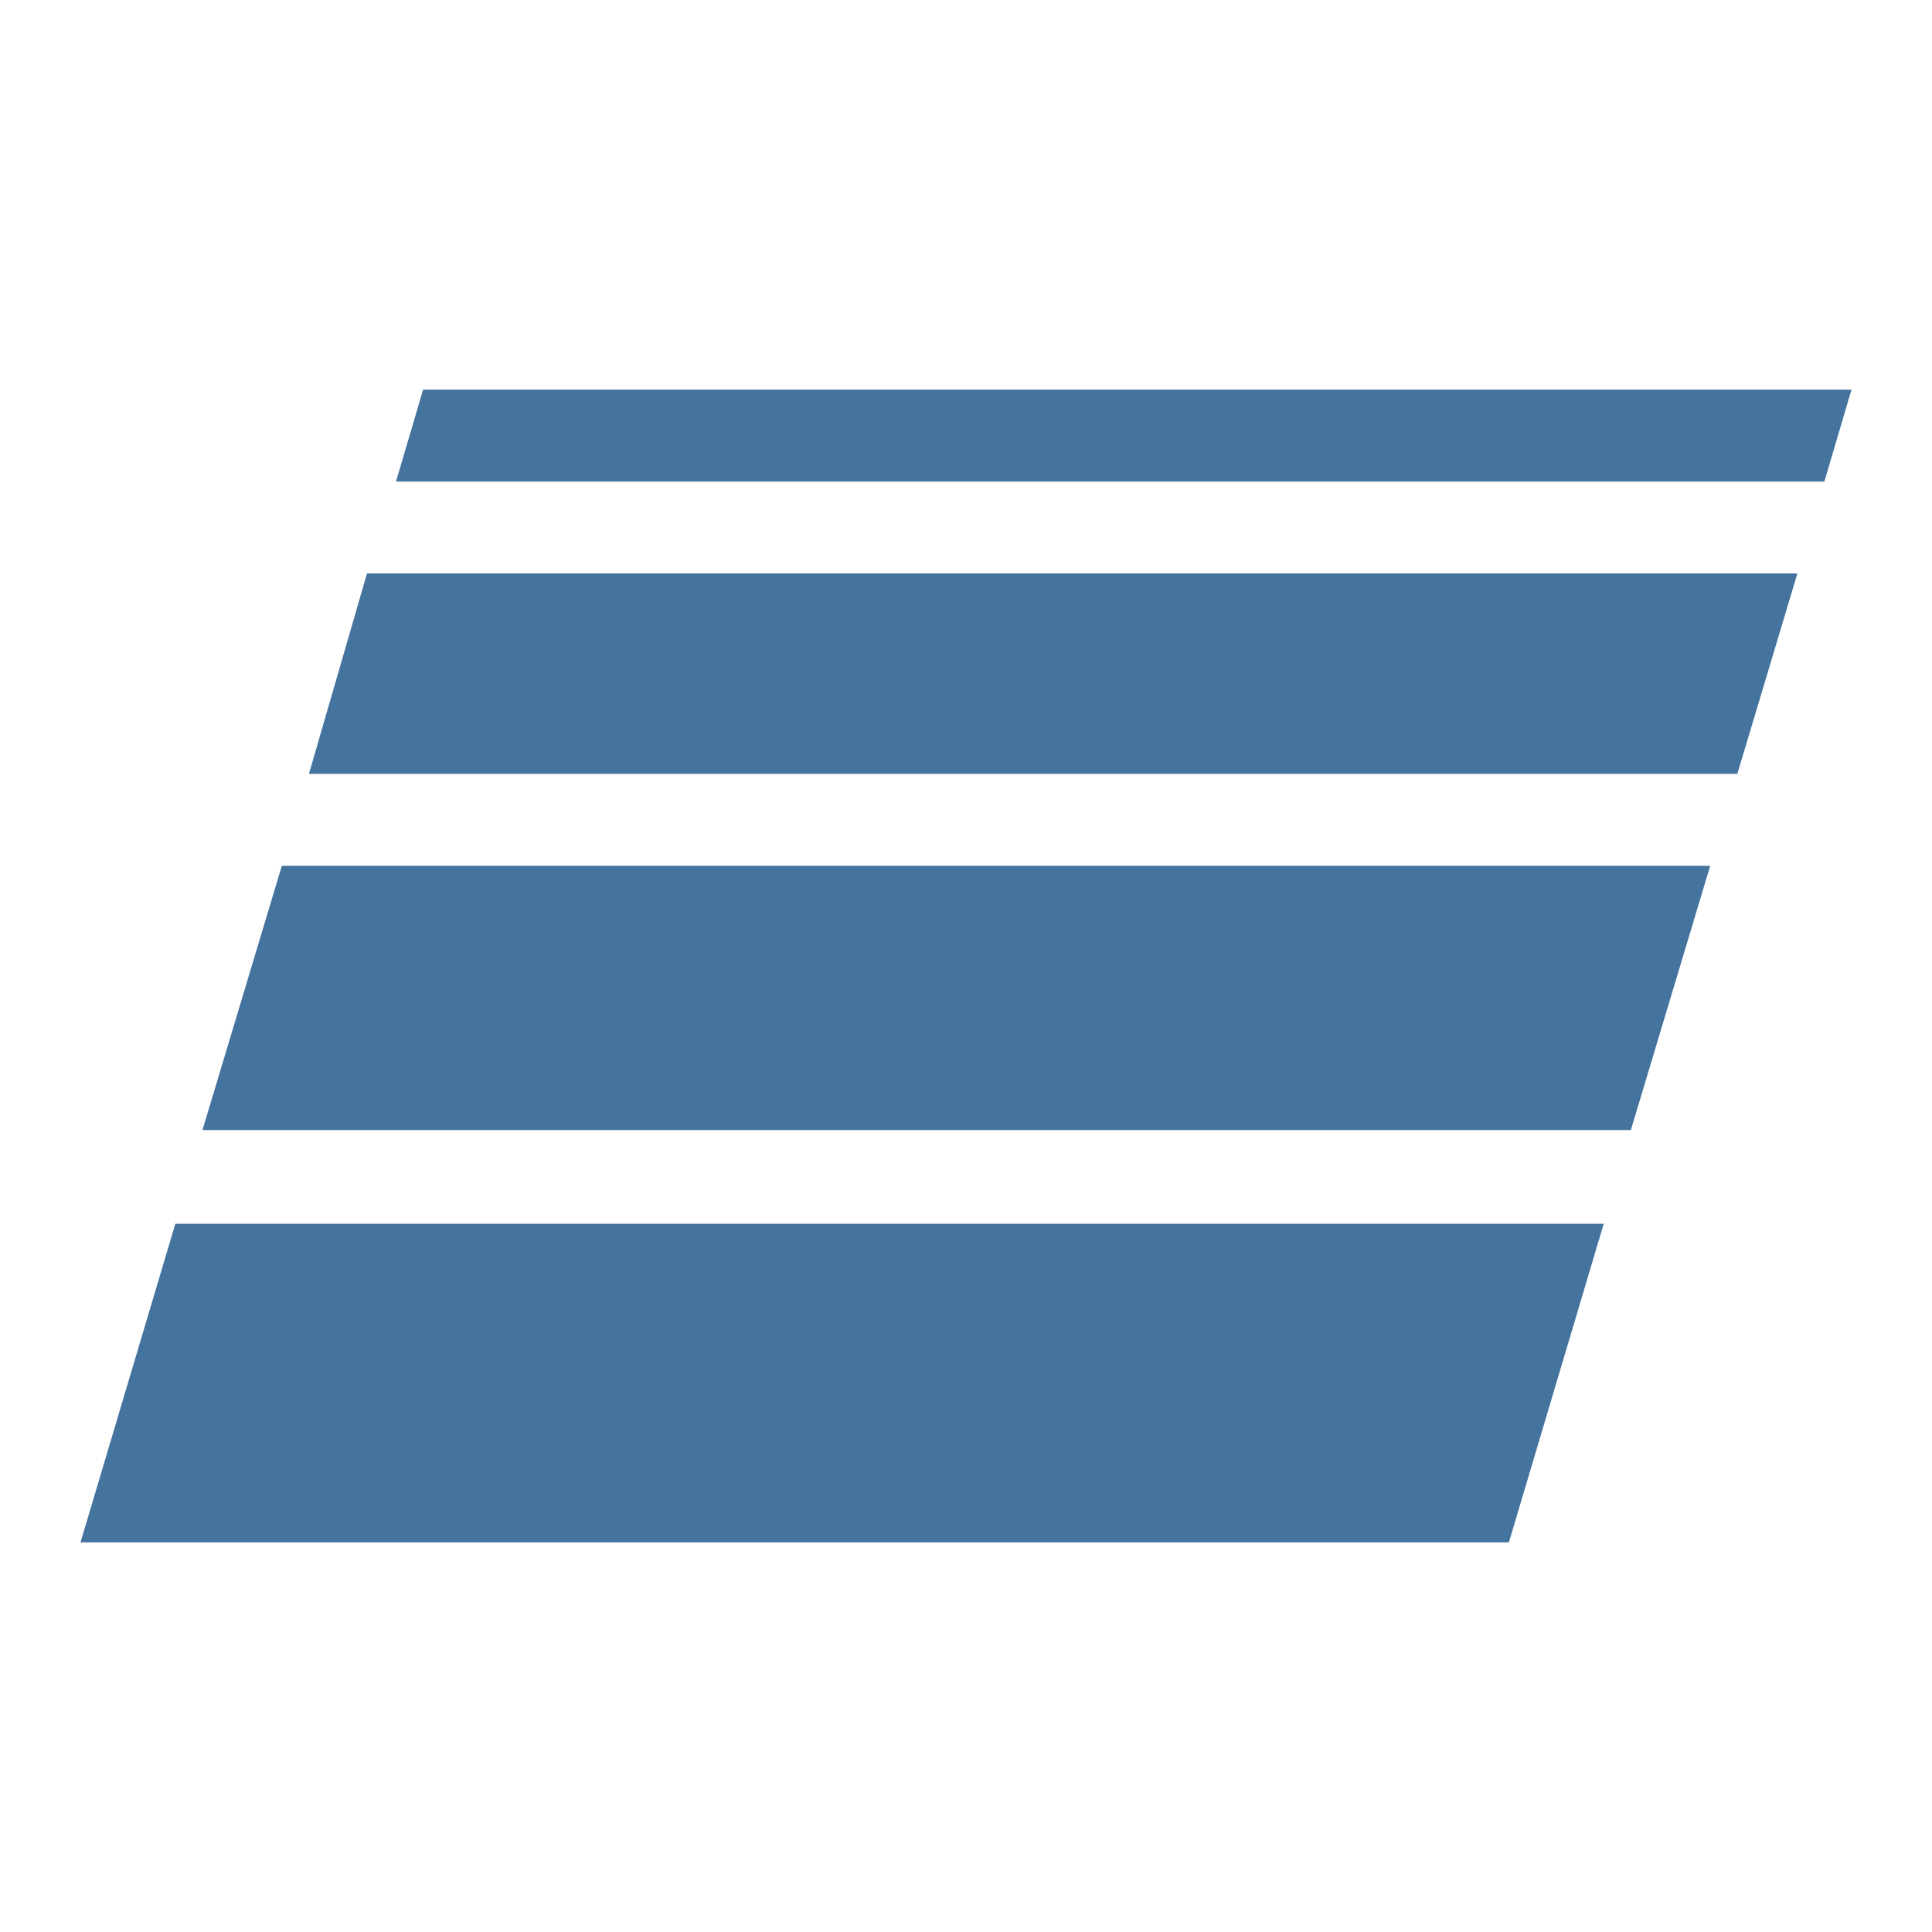
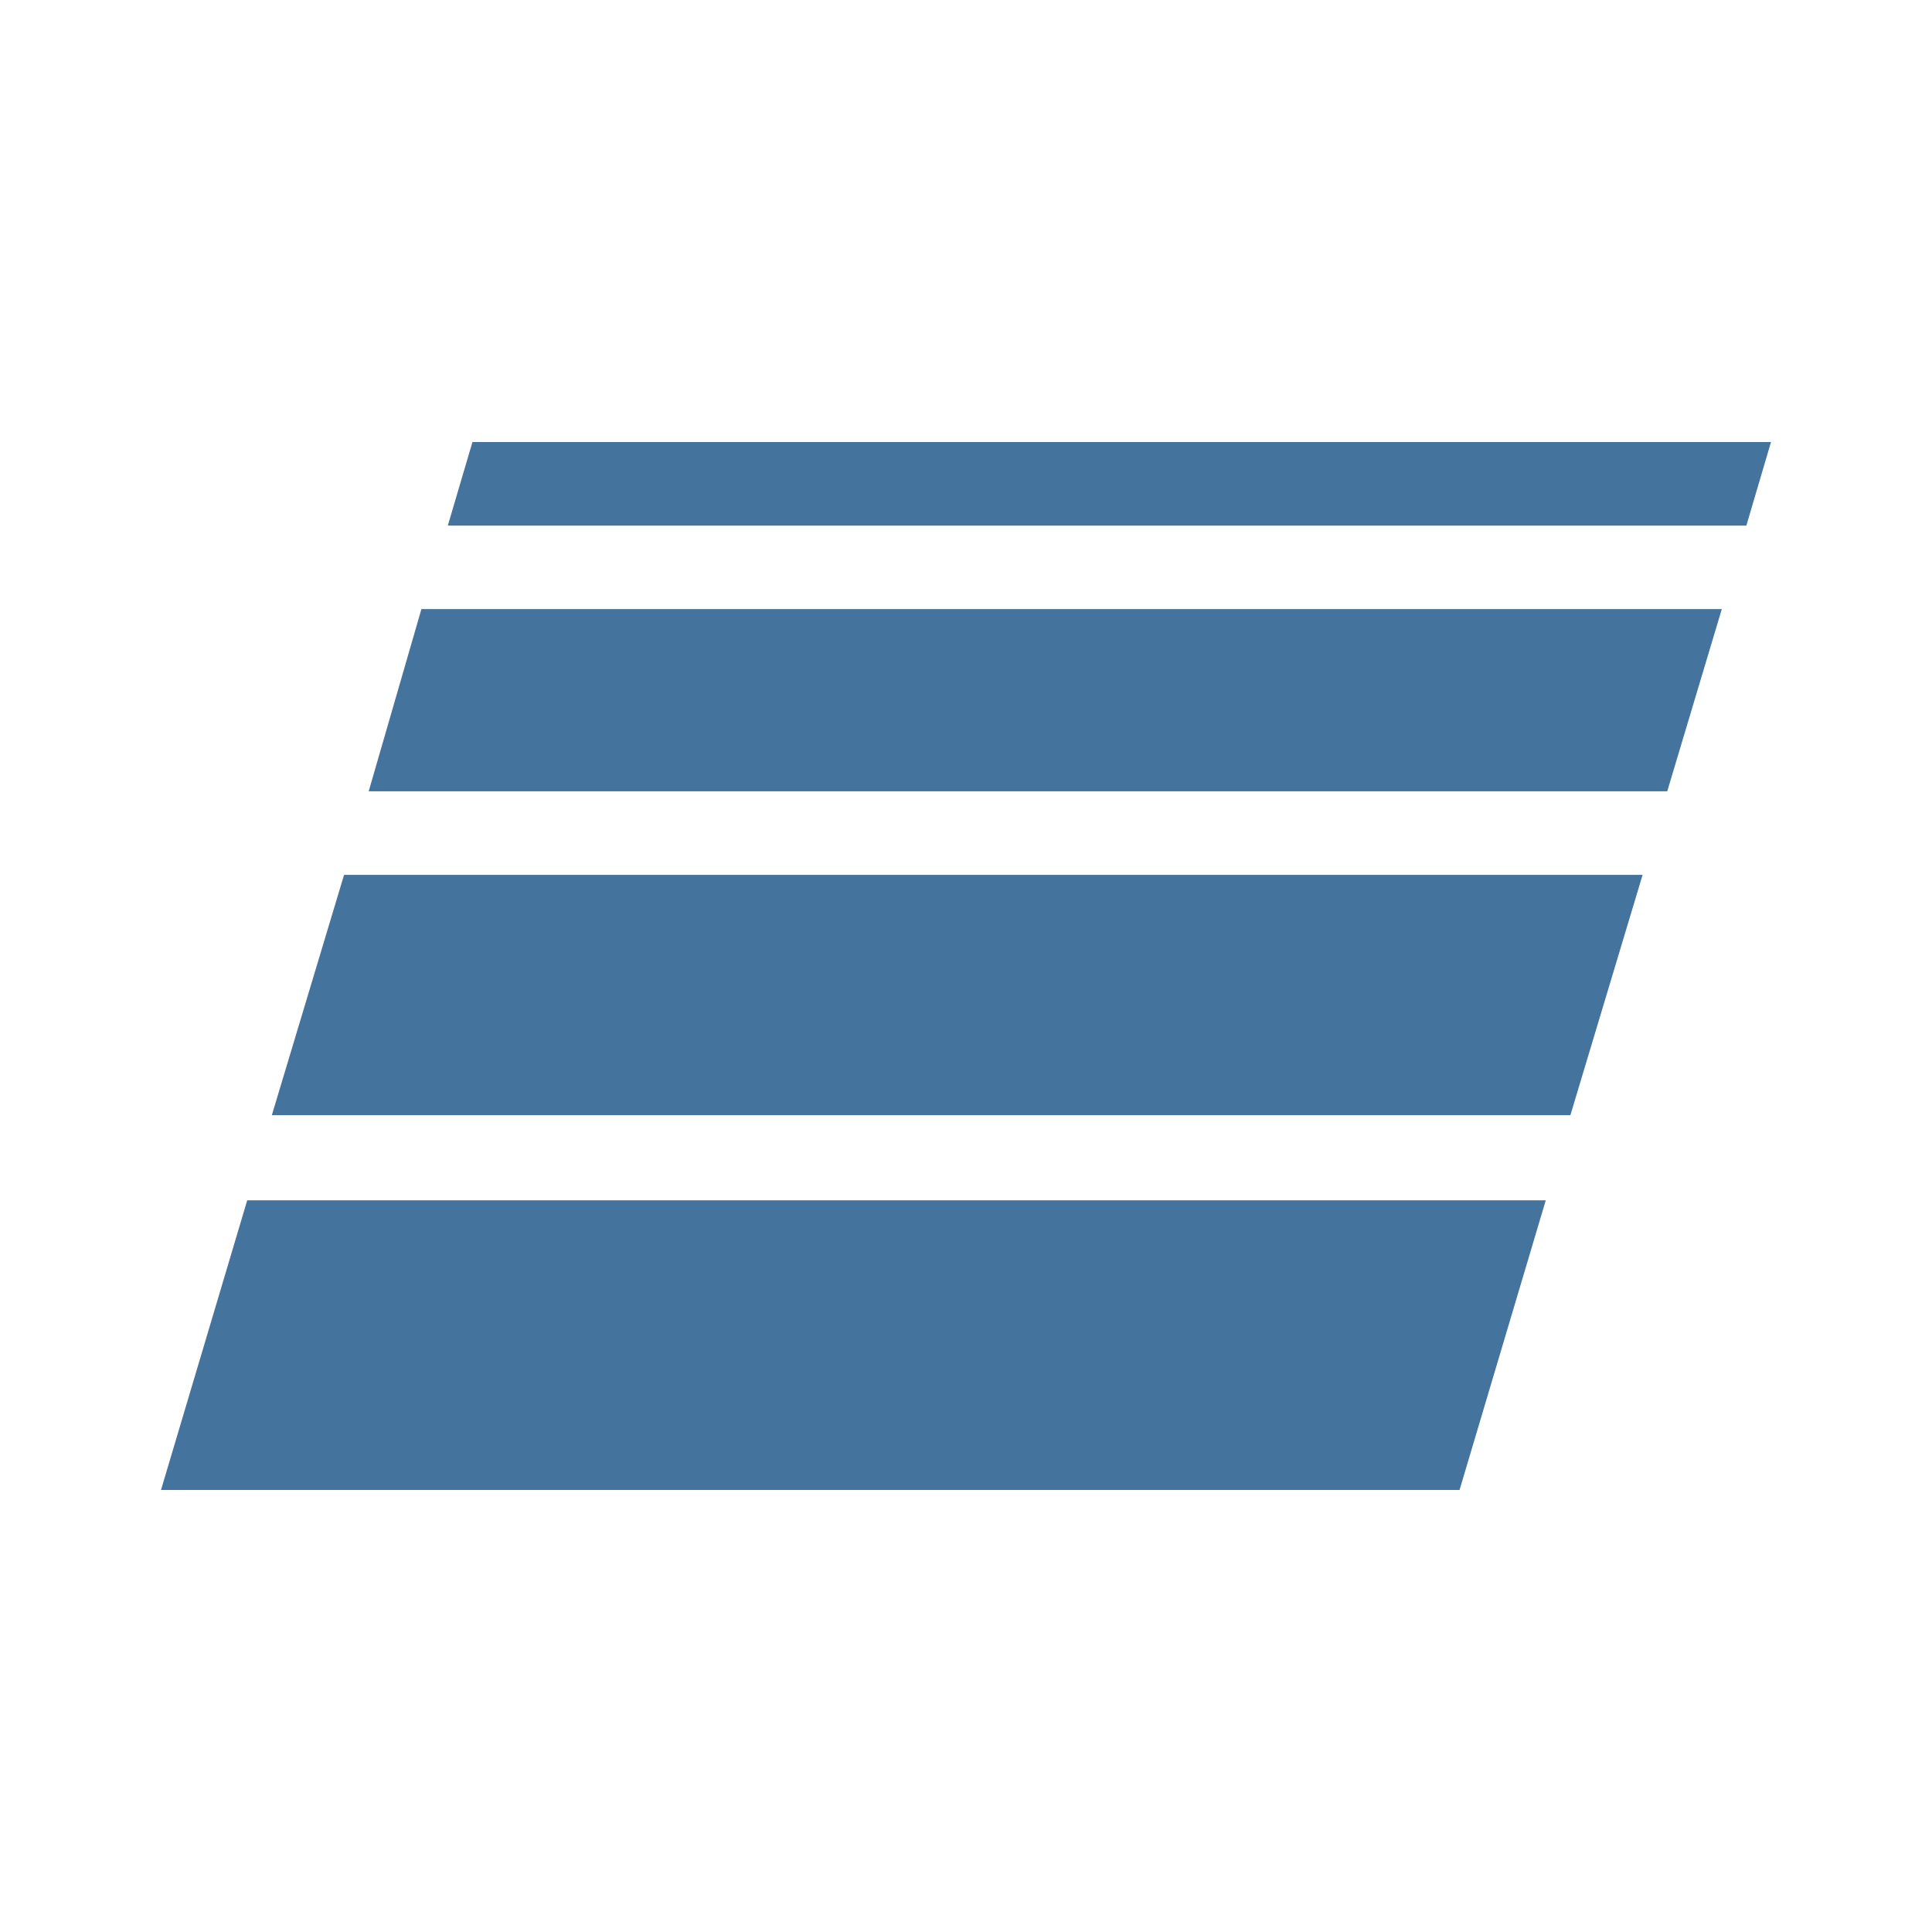
- <svg xmlns="http://www.w3.org/2000/svg" width="24" height="24" viewBox="0 0 24 24">
-   <path fill="#44739e" d="M18.744 19.16L19.922 15.202L2.178 15.202L1 19.16ZM21.582 9.613L22.328 7.123L4.559 7.123L3.838 9.613ZM20.259 14.038L21.245 10.755L3.501 10.755L2.515 14.038ZM22.663 5.982L23 4.84L5.256 4.84L4.919 5.982Z" />
+ <svg xmlns="http://www.w3.org/2000/svg" viewBox="0 0 24 24">
+   <path fill="#44739e" d="m18.131 18.509 1.071-3.598H3.071L2 18.509Zm2.58-8.679.678-2.264H5.235L4.58 9.83Zm-1.203 4.023.897-2.985H4.274l-.897 2.985Zm2.186-7.324L22 5.491H5.869l-.306 1.038Z" />
</svg>
